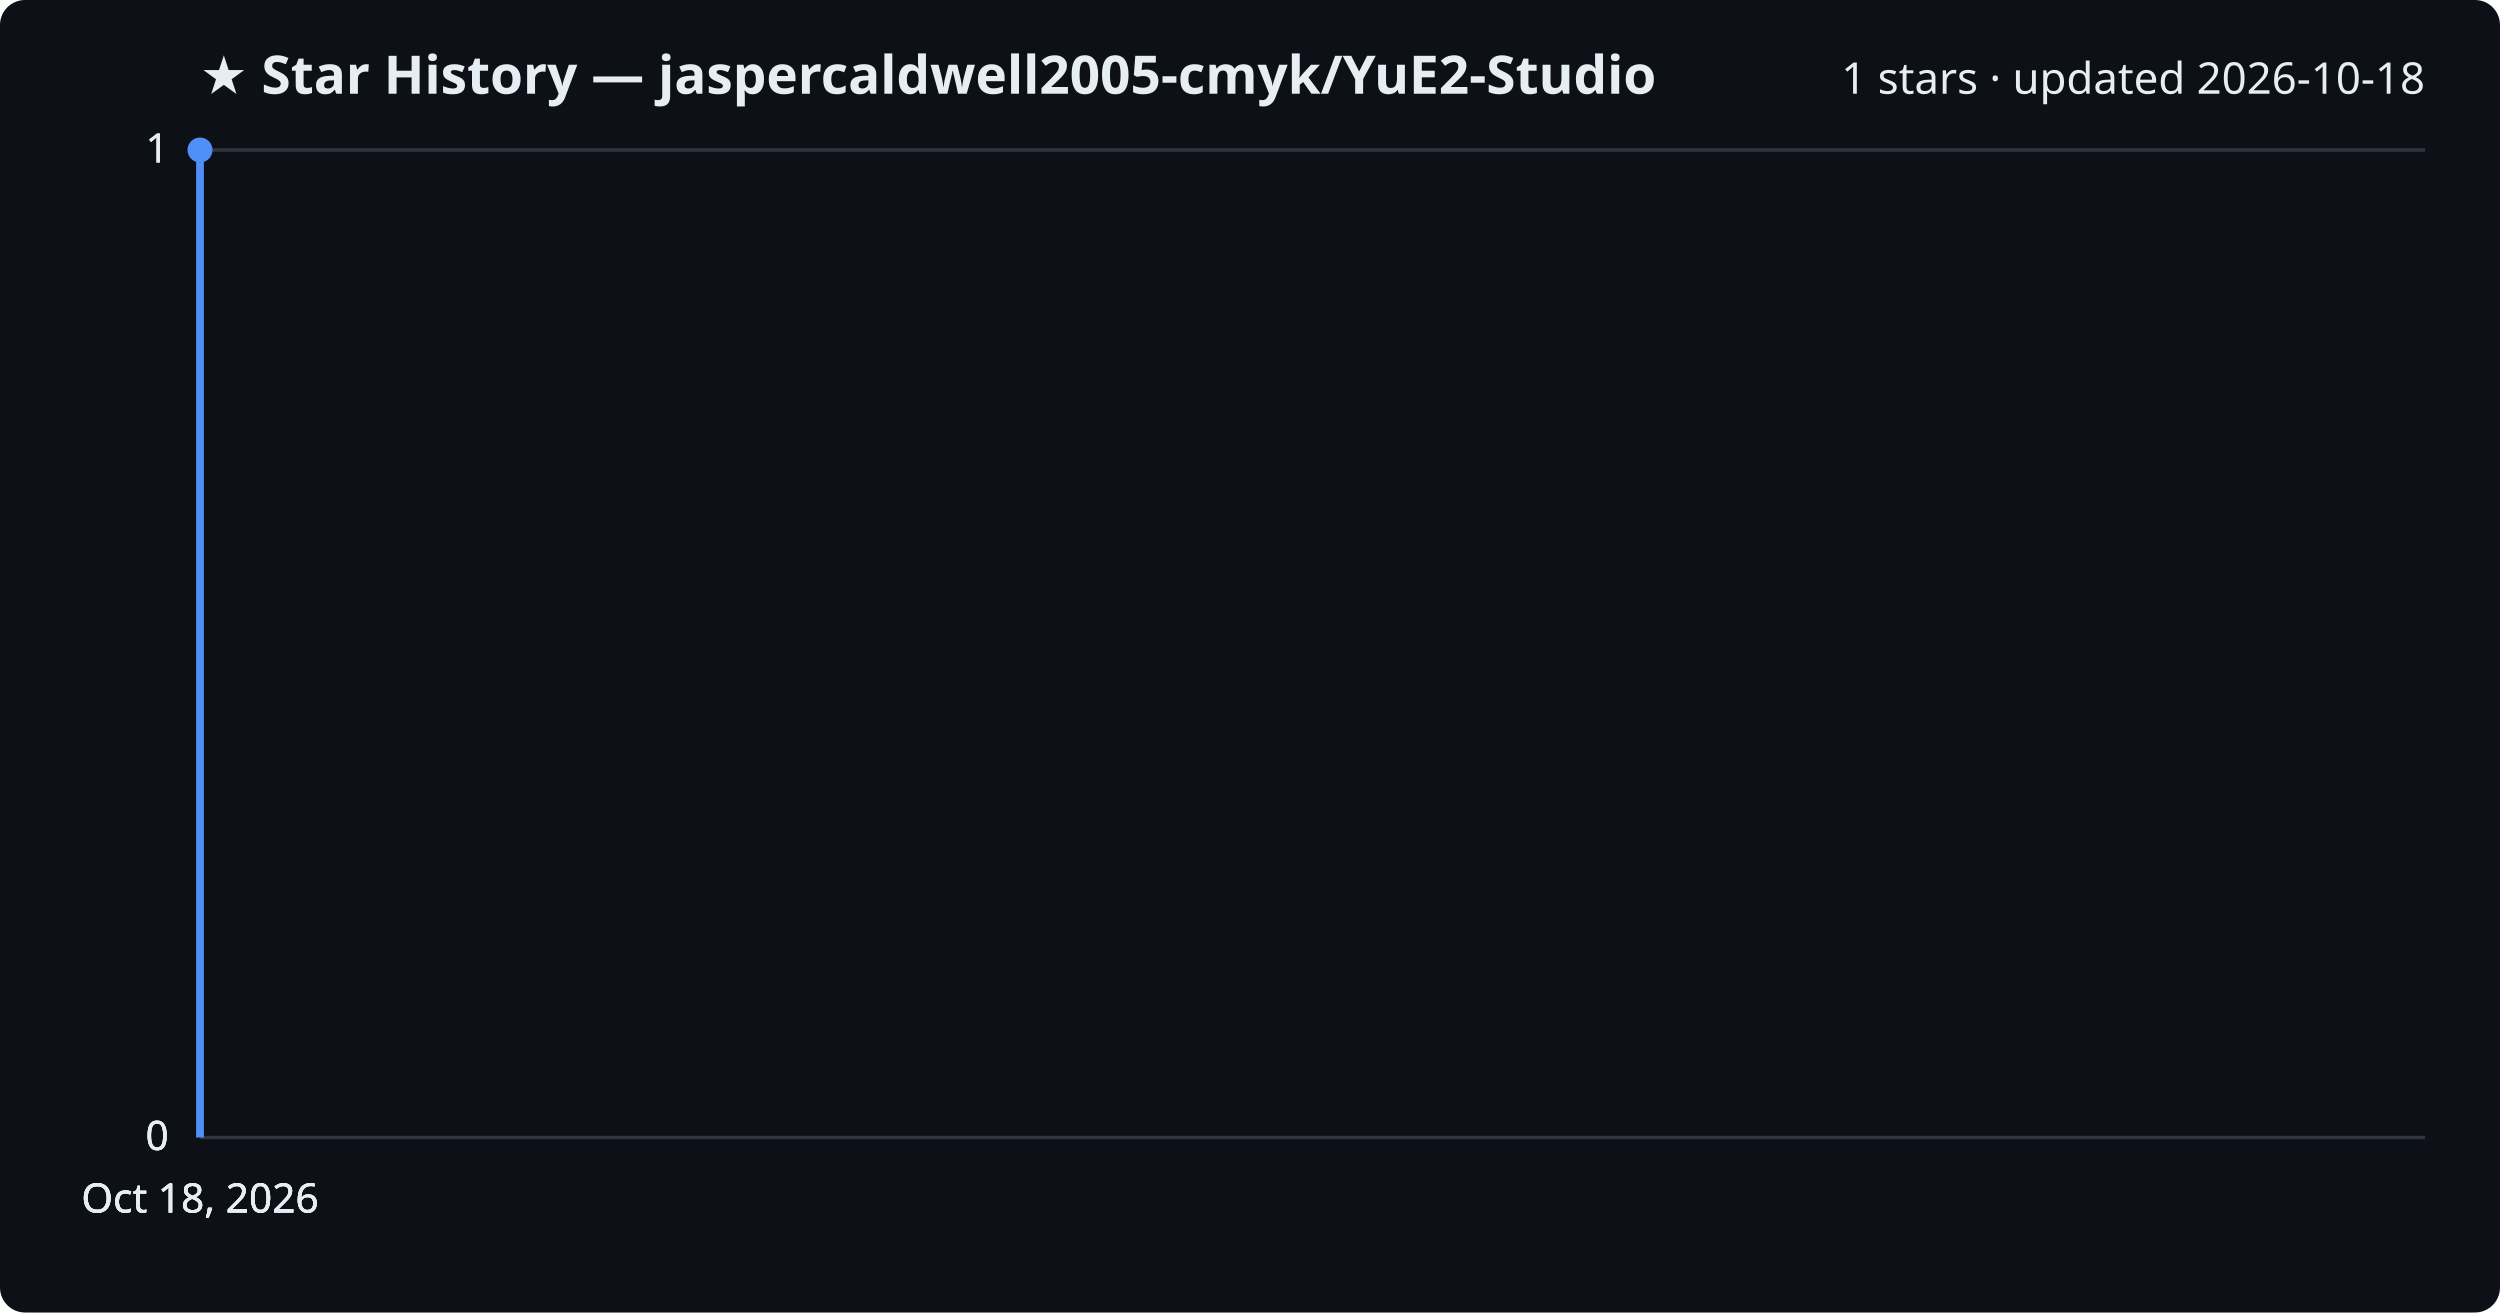
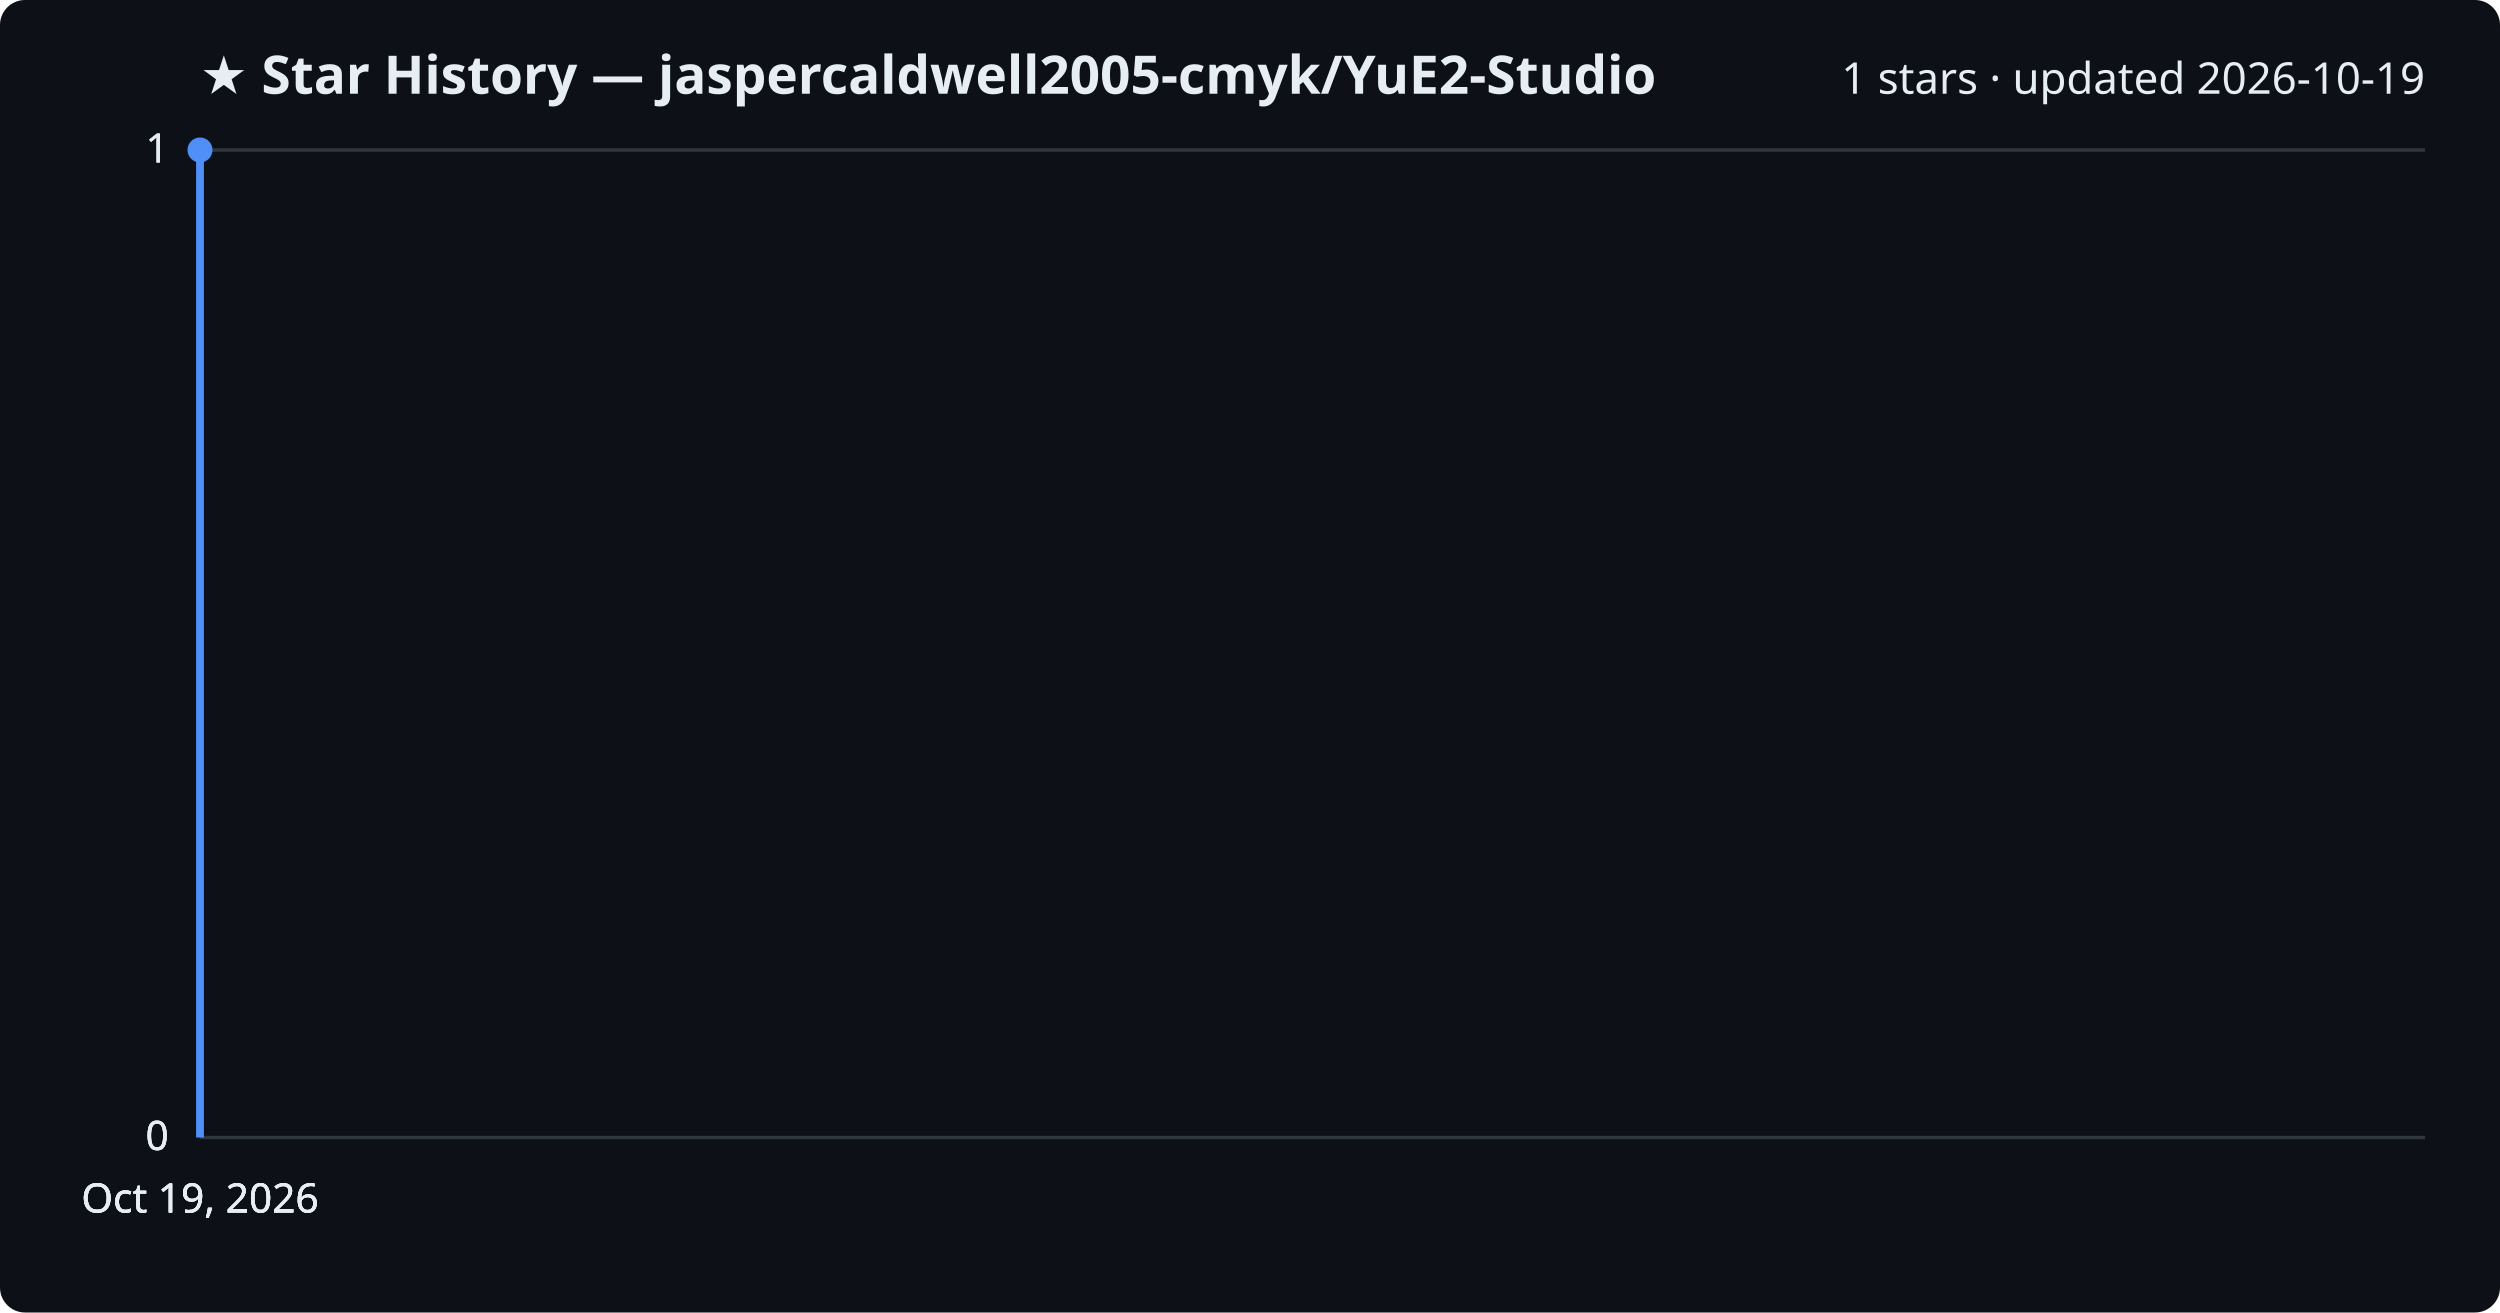
<svg xmlns="http://www.w3.org/2000/svg" viewBox="0 0 800 420" font-family="Segoe UI, sans-serif">
  <rect width="800" height="420" fill="#0d1117" rx="8" />
  <text x="64" y="30" fill="#e6edf3" font-size="17" font-weight="700">★ Star History — jaspercaldwell2005-cmyk/YuE2-Studio</text>
-   <text x="776" y="30" fill="#e6edf3" font-size="14" text-anchor="end">1 stars · updated 2026-10-18</text>
+   <text x="776" y="30" fill="#e6edf3" font-size="14" text-anchor="end">1 stars · updated 2026-10-19</text>
  <line x1="64" y1="364.0" x2="776" y2="364.0" stroke="#30363d" stroke-width="1" />
  <text x="54" y="368.0" fill="#e6edf3" font-size="13" text-anchor="end">0</text>
  <line x1="64" y1="364.0" x2="776" y2="364.0" stroke="#30363d" stroke-width="1" />
  <text x="54" y="368.0" fill="#e6edf3" font-size="13" text-anchor="end">0</text>
  <line x1="64" y1="364.0" x2="776" y2="364.0" stroke="#30363d" stroke-width="1" />
  <text x="54" y="368.0" fill="#e6edf3" font-size="13" text-anchor="end">0</text>
  <line x1="64" y1="48.0" x2="776" y2="48.0" stroke="#30363d" stroke-width="1" />
  <text x="54" y="52.0" fill="#e6edf3" font-size="13" text-anchor="end">1</text>
  <line x1="64" y1="48.0" x2="776" y2="48.0" stroke="#30363d" stroke-width="1" />
  <text x="54" y="52.0" fill="#e6edf3" font-size="13" text-anchor="end">1</text>
  <path d="M64.0,364.0 L64.0,48.0 L64.0,48.0" fill="none" stroke="#4f8ff7" stroke-width="2.5" stroke-linejoin="round" />
  <circle cx="64.0" cy="48.0" r="4" fill="#4f8ff7" />
-   <text x="64.0" y="388" fill="#e6edf3" font-size="13" text-anchor="middle">Oct 18, 2026</text>
-   <text x="64.0" y="388" fill="#e6edf3" font-size="13" text-anchor="middle">Oct 18, 2026</text>
-   <text x="64.0" y="388" fill="#e6edf3" font-size="13" text-anchor="middle">Oct 18, 2026</text>
-   <text x="64.0" y="388" fill="#e6edf3" font-size="13" text-anchor="middle">Oct 18, 2026</text>
+   <text x="64.0" y="388" fill="#e6edf3" font-size="13" text-anchor="middle">Oct 19, 2026</text>
+   <text x="64.0" y="388" fill="#e6edf3" font-size="13" text-anchor="middle">Oct 19, 2026</text>
+   <text x="64.0" y="388" fill="#e6edf3" font-size="13" text-anchor="middle">Oct 19, 2026</text>
+   <text x="64.0" y="388" fill="#e6edf3" font-size="13" text-anchor="middle">Oct 19, 2026</text>
</svg>
